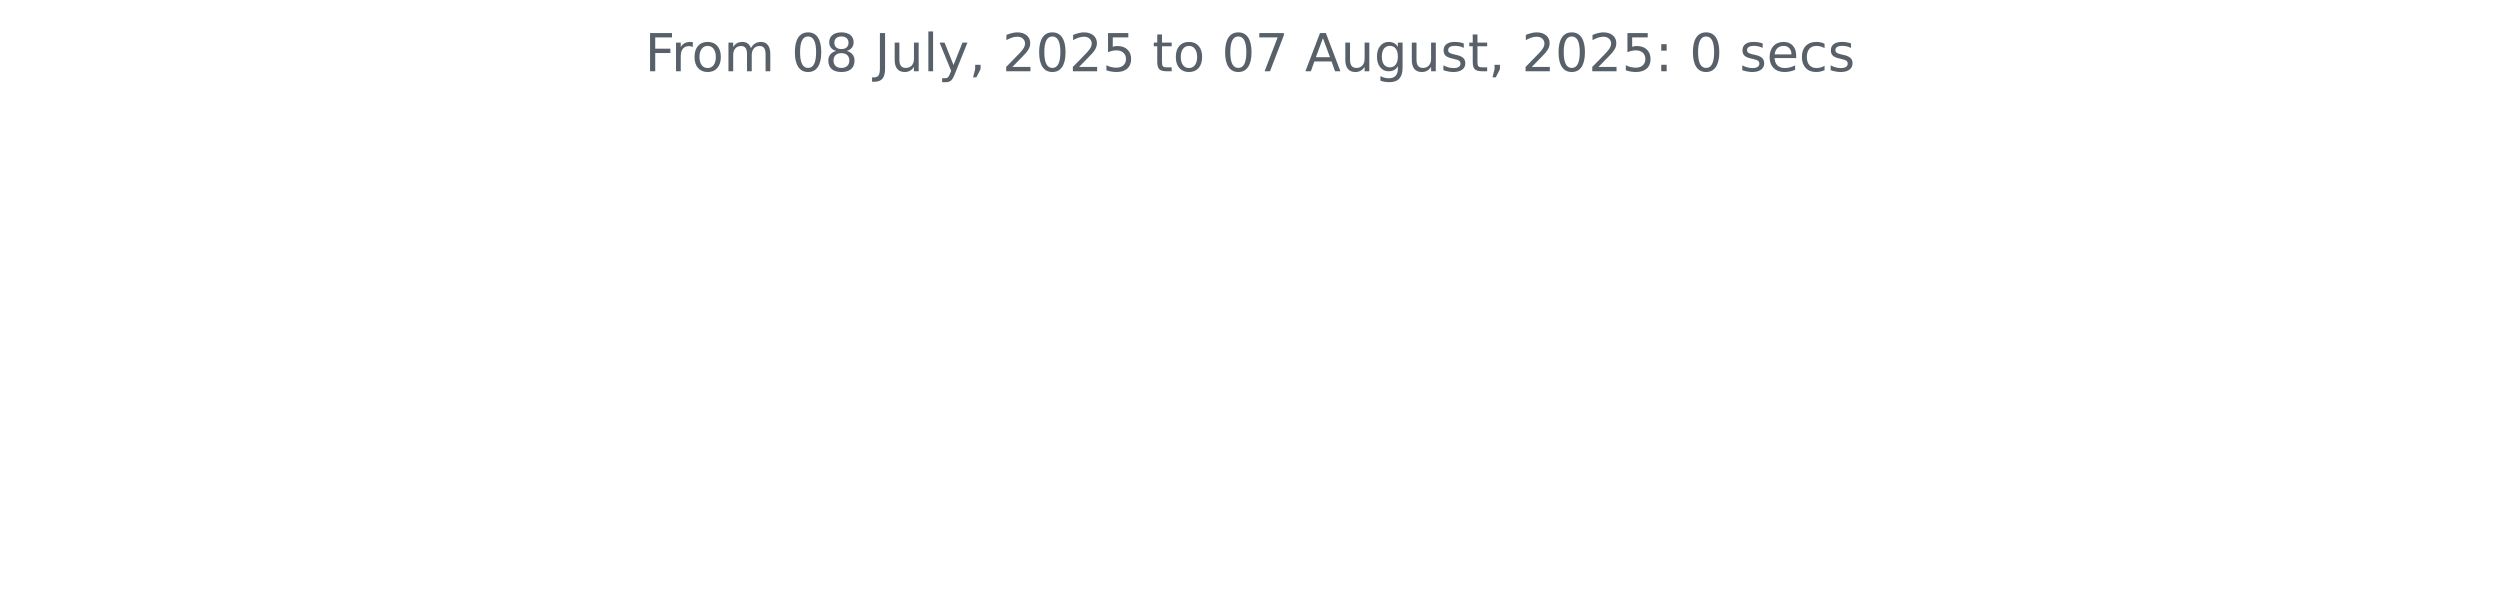
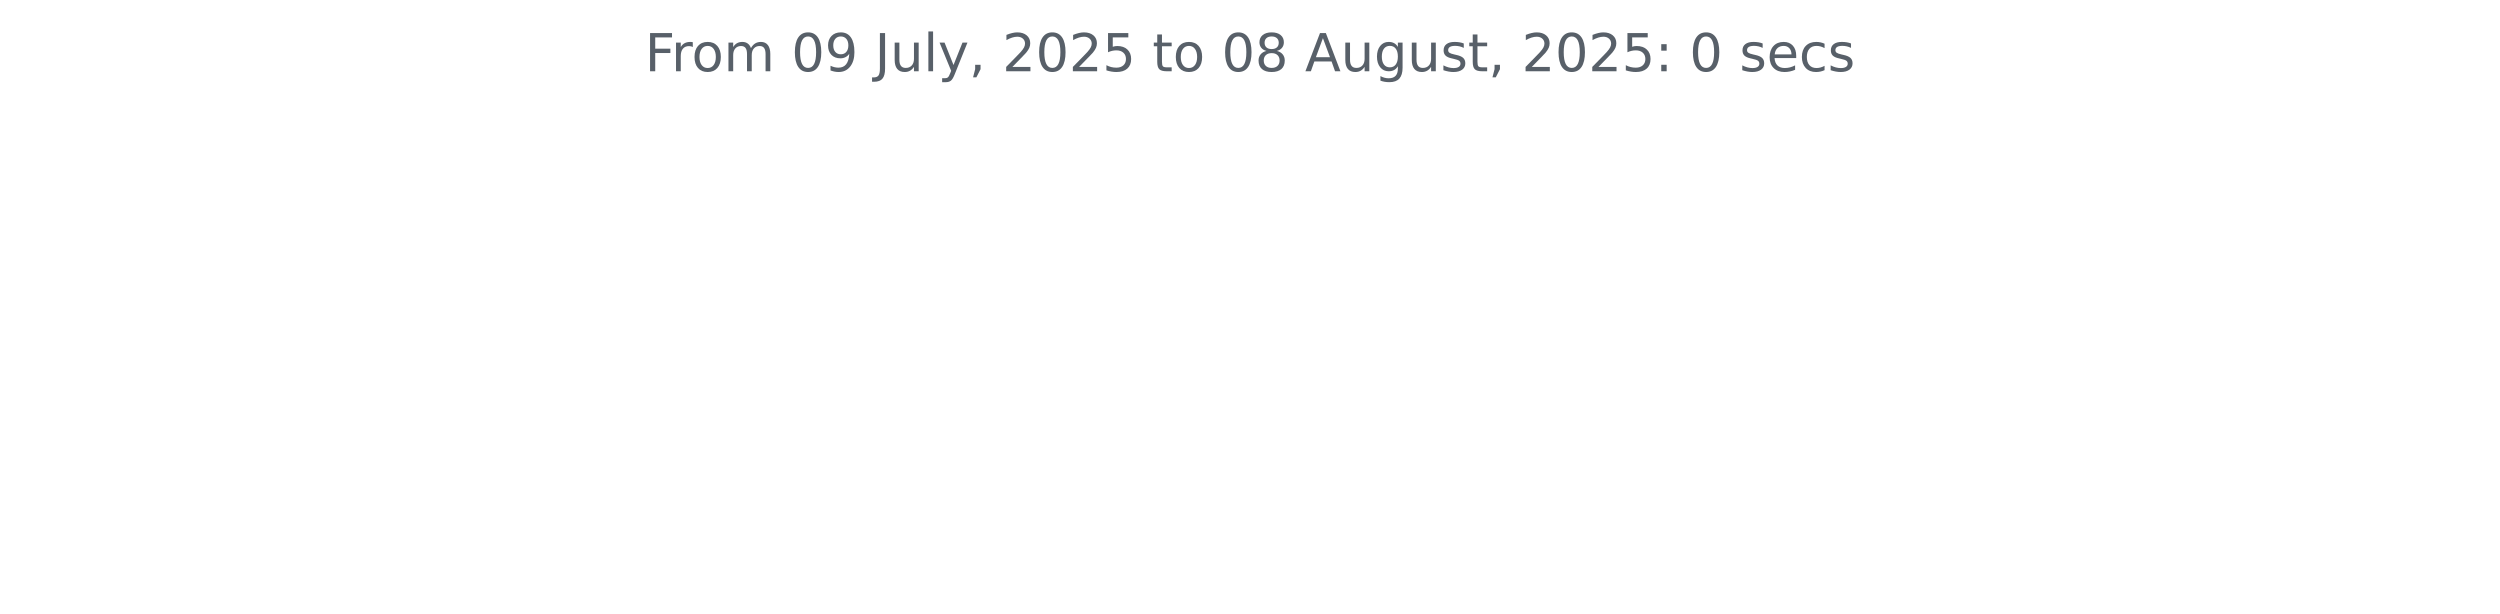
<svg xmlns="http://www.w3.org/2000/svg" xmlns:xlink="http://www.w3.org/1999/xlink" width="572.4pt" height="140.398pt" viewBox="0 0 572.4 140.398" version="1.1">
  <defs>
    <style type="text/css">*{stroke-linejoin: round; stroke-linecap: butt}</style>
  </defs>
  <g id="figure_1">
    <g id="patch_1">
      <path d="M 0 140.398  L 572.4 140.398  L 572.4 0  L 0 0  L 0 140.398  z " style="fill: none" />
    </g>
    <g id="axes_1">
      <g id="matplotlib.axis_1" />
      <g id="matplotlib.axis_2" />
      <g id="text_1">
        <g style="fill: #586069" transform="translate(147.66 16.31812) scale(0.12 -0.12)">
          <defs>
            <path id="DejaVuSans-46" d="M 628 4666  L 3309 4666  L 3309 4134  L 1259 4134  L 1259 2759  L 3109 2759  L 3109 2228  L 1259 2228  L 1259 0  L 628 0  L 628 4666  z " transform="scale(0.015625)" />
            <path id="DejaVuSans-72" d="M 2631 2963  Q 2534 3019 2420 3045  Q 2306 3072 2169 3072  Q 1681 3072 1420 2755  Q 1159 2438 1159 1844  L 1159 0  L 581 0  L 581 3500  L 1159 3500  L 1159 2956  Q 1341 3275 1631 3429  Q 1922 3584 2338 3584  Q 2397 3584 2469 3576  Q 2541 3569 2628 3553  L 2631 2963  z " transform="scale(0.015625)" />
            <path id="DejaVuSans-6f" d="M 1959 3097  Q 1497 3097 1228 2736  Q 959 2375 959 1747  Q 959 1119 1226 758  Q 1494 397 1959 397  Q 2419 397 2687 759  Q 2956 1122 2956 1747  Q 2956 2369 2687 2733  Q 2419 3097 1959 3097  z M 1959 3584  Q 2709 3584 3137 3096  Q 3566 2609 3566 1747  Q 3566 888 3137 398  Q 2709 -91 1959 -91  Q 1206 -91 779 398  Q 353 888 353 1747  Q 353 2609 779 3096  Q 1206 3584 1959 3584  z " transform="scale(0.015625)" />
            <path id="DejaVuSans-6d" d="M 3328 2828  Q 3544 3216 3844 3400  Q 4144 3584 4550 3584  Q 5097 3584 5394 3201  Q 5691 2819 5691 2113  L 5691 0  L 5113 0  L 5113 2094  Q 5113 2597 4934 2840  Q 4756 3084 4391 3084  Q 3944 3084 3684 2787  Q 3425 2491 3425 1978  L 3425 0  L 2847 0  L 2847 2094  Q 2847 2600 2669 2842  Q 2491 3084 2119 3084  Q 1678 3084 1418 2786  Q 1159 2488 1159 1978  L 1159 0  L 581 0  L 581 3500  L 1159 3500  L 1159 2956  Q 1356 3278 1631 3431  Q 1906 3584 2284 3584  Q 2666 3584 2933 3390  Q 3200 3197 3328 2828  z " transform="scale(0.015625)" />
            <path id="DejaVuSans-20" transform="scale(0.015625)" />
            <path id="DejaVuSans-30" d="M 2034 4250  Q 1547 4250 1301 3770  Q 1056 3291 1056 2328  Q 1056 1369 1301 889  Q 1547 409 2034 409  Q 2525 409 2770 889  Q 3016 1369 3016 2328  Q 3016 3291 2770 3770  Q 2525 4250 2034 4250  z M 2034 4750  Q 2819 4750 3233 4129  Q 3647 3509 3647 2328  Q 3647 1150 3233 529  Q 2819 -91 2034 -91  Q 1250 -91 836 529  Q 422 1150 422 2328  Q 422 3509 836 4129  Q 1250 4750 2034 4750  z " transform="scale(0.015625)" />
-             <path id="DejaVuSans-38" d="M 2034 2216  Q 1584 2216 1326 1975  Q 1069 1734 1069 1313  Q 1069 891 1326 650  Q 1584 409 2034 409  Q 2484 409 2743 651  Q 3003 894 3003 1313  Q 3003 1734 2745 1975  Q 2488 2216 2034 2216  z M 1403 2484  Q 997 2584 770 2862  Q 544 3141 544 3541  Q 544 4100 942 4425  Q 1341 4750 2034 4750  Q 2731 4750 3128 4425  Q 3525 4100 3525 3541  Q 3525 3141 3298 2862  Q 3072 2584 2669 2484  Q 3125 2378 3379 2068  Q 3634 1759 3634 1313  Q 3634 634 3220 271  Q 2806 -91 2034 -91  Q 1263 -91 848 271  Q 434 634 434 1313  Q 434 1759 690 2068  Q 947 2378 1403 2484  z M 1172 3481  Q 1172 3119 1398 2916  Q 1625 2713 2034 2713  Q 2441 2713 2670 2916  Q 2900 3119 2900 3481  Q 2900 3844 2670 4047  Q 2441 4250 2034 4250  Q 1625 4250 1398 4047  Q 1172 3844 1172 3481  z " transform="scale(0.015625)" />
+             <path id="DejaVuSans-39" d="M 703 97  L 703 672  Q 941 559 1184 500  Q 1428 441 1663 441  Q 2288 441 2617 861  Q 2947 1281 2994 2138  Q 2813 1869 2534 1725  Q 2256 1581 1919 1581  Q 1219 1581 811 2004  Q 403 2428 403 3163  Q 403 3881 828 4315  Q 1253 4750 1959 4750  Q 2769 4750 3195 4129  Q 3622 3509 3622 2328  Q 3622 1225 3098 567  Q 2575 -91 1691 -91  Q 1453 -91 1209 -44  Q 966 3 703 97  z M 1959 2075  Q 2384 2075 2632 2365  Q 2881 2656 2881 3163  Q 2881 3666 2632 3958  Q 2384 4250 1959 4250  Q 1534 4250 1286 3958  Q 1038 3666 1038 3163  Q 1038 2656 1286 2365  Q 1534 2075 1959 2075  z " transform="scale(0.015625)" />
            <path id="DejaVuSans-4a" d="M 628 4666  L 1259 4666  L 1259 325  Q 1259 -519 939 -900  Q 619 -1281 -91 -1281  L -331 -1281  L -331 -750  L -134 -750  Q 284 -750 456 -515  Q 628 -281 628 325  L 628 4666  z " transform="scale(0.015625)" />
            <path id="DejaVuSans-75" d="M 544 1381  L 544 3500  L 1119 3500  L 1119 1403  Q 1119 906 1312 657  Q 1506 409 1894 409  Q 2359 409 2629 706  Q 2900 1003 2900 1516  L 2900 3500  L 3475 3500  L 3475 0  L 2900 0  L 2900 538  Q 2691 219 2414 64  Q 2138 -91 1772 -91  Q 1169 -91 856 284  Q 544 659 544 1381  z M 1991 3584  L 1991 3584  z " transform="scale(0.015625)" />
            <path id="DejaVuSans-6c" d="M 603 4863  L 1178 4863  L 1178 0  L 603 0  L 603 4863  z " transform="scale(0.015625)" />
            <path id="DejaVuSans-79" d="M 2059 -325  Q 1816 -950 1584 -1140  Q 1353 -1331 966 -1331  L 506 -1331  L 506 -850  L 844 -850  Q 1081 -850 1212 -737  Q 1344 -625 1503 -206  L 1606 56  L 191 3500  L 800 3500  L 1894 763  L 2988 3500  L 3597 3500  L 2059 -325  z " transform="scale(0.015625)" />
            <path id="DejaVuSans-2c" d="M 750 794  L 1409 794  L 1409 256  L 897 -744  L 494 -744  L 750 256  L 750 794  z " transform="scale(0.015625)" />
            <path id="DejaVuSans-32" d="M 1228 531  L 3431 531  L 3431 0  L 469 0  L 469 531  Q 828 903 1448 1529  Q 2069 2156 2228 2338  Q 2531 2678 2651 2914  Q 2772 3150 2772 3378  Q 2772 3750 2511 3984  Q 2250 4219 1831 4219  Q 1534 4219 1204 4116  Q 875 4013 500 3803  L 500 4441  Q 881 4594 1212 4672  Q 1544 4750 1819 4750  Q 2544 4750 2975 4387  Q 3406 4025 3406 3419  Q 3406 3131 3298 2873  Q 3191 2616 2906 2266  Q 2828 2175 2409 1742  Q 1991 1309 1228 531  z " transform="scale(0.015625)" />
            <path id="DejaVuSans-35" d="M 691 4666  L 3169 4666  L 3169 4134  L 1269 4134  L 1269 2991  Q 1406 3038 1543 3061  Q 1681 3084 1819 3084  Q 2600 3084 3056 2656  Q 3513 2228 3513 1497  Q 3513 744 3044 326  Q 2575 -91 1722 -91  Q 1428 -91 1123 -41  Q 819 9 494 109  L 494 744  Q 775 591 1075 516  Q 1375 441 1709 441  Q 2250 441 2565 725  Q 2881 1009 2881 1497  Q 2881 1984 2565 2268  Q 2250 2553 1709 2553  Q 1456 2553 1204 2497  Q 953 2441 691 2322  L 691 4666  z " transform="scale(0.015625)" />
            <path id="DejaVuSans-74" d="M 1172 4494  L 1172 3500  L 2356 3500  L 2356 3053  L 1172 3053  L 1172 1153  Q 1172 725 1289 603  Q 1406 481 1766 481  L 2356 481  L 2356 0  L 1766 0  Q 1100 0 847 248  Q 594 497 594 1153  L 594 3053  L 172 3053  L 172 3500  L 594 3500  L 594 4494  L 1172 4494  z " transform="scale(0.015625)" />
-             <path id="DejaVuSans-37" d="M 525 4666  L 3525 4666  L 3525 4397  L 1831 0  L 1172 0  L 2766 4134  L 525 4134  L 525 4666  z " transform="scale(0.015625)" />
+             <path id="DejaVuSans-38" d="M 2034 2216  Q 1584 2216 1326 1975  Q 1069 1734 1069 1313  Q 1069 891 1326 650  Q 1584 409 2034 409  Q 2484 409 2743 651  Q 3003 894 3003 1313  Q 3003 1734 2745 1975  Q 2488 2216 2034 2216  z M 1403 2484  Q 997 2584 770 2862  Q 544 3141 544 3541  Q 544 4100 942 4425  Q 1341 4750 2034 4750  Q 2731 4750 3128 4425  Q 3525 4100 3525 3541  Q 3525 3141 3298 2862  Q 3072 2584 2669 2484  Q 3125 2378 3379 2068  Q 3634 1759 3634 1313  Q 3634 634 3220 271  Q 2806 -91 2034 -91  Q 1263 -91 848 271  Q 434 634 434 1313  Q 434 1759 690 2068  Q 947 2378 1403 2484  z M 1172 3481  Q 1172 3119 1398 2916  Q 1625 2713 2034 2713  Q 2441 2713 2670 2916  Q 2900 3119 2900 3481  Q 2900 3844 2670 4047  Q 2441 4250 2034 4250  Q 1625 4250 1398 4047  Q 1172 3844 1172 3481  z " transform="scale(0.015625)" />
            <path id="DejaVuSans-41" d="M 2188 4044  L 1331 1722  L 3047 1722  L 2188 4044  z M 1831 4666  L 2547 4666  L 4325 0  L 3669 0  L 3244 1197  L 1141 1197  L 716 0  L 50 0  L 1831 4666  z " transform="scale(0.015625)" />
            <path id="DejaVuSans-67" d="M 2906 1791  Q 2906 2416 2648 2759  Q 2391 3103 1925 3103  Q 1463 3103 1205 2759  Q 947 2416 947 1791  Q 947 1169 1205 825  Q 1463 481 1925 481  Q 2391 481 2648 825  Q 2906 1169 2906 1791  z M 3481 434  Q 3481 -459 3084 -895  Q 2688 -1331 1869 -1331  Q 1566 -1331 1297 -1286  Q 1028 -1241 775 -1147  L 775 -588  Q 1028 -725 1275 -790  Q 1522 -856 1778 -856  Q 2344 -856 2625 -561  Q 2906 -266 2906 331  L 2906 616  Q 2728 306 2450 153  Q 2172 0 1784 0  Q 1141 0 747 490  Q 353 981 353 1791  Q 353 2603 747 3093  Q 1141 3584 1784 3584  Q 2172 3584 2450 3431  Q 2728 3278 2906 2969  L 2906 3500  L 3481 3500  L 3481 434  z " transform="scale(0.015625)" />
            <path id="DejaVuSans-73" d="M 2834 3397  L 2834 2853  Q 2591 2978 2328 3040  Q 2066 3103 1784 3103  Q 1356 3103 1142 2972  Q 928 2841 928 2578  Q 928 2378 1081 2264  Q 1234 2150 1697 2047  L 1894 2003  Q 2506 1872 2764 1633  Q 3022 1394 3022 966  Q 3022 478 2636 193  Q 2250 -91 1575 -91  Q 1294 -91 989 -36  Q 684 19 347 128  L 347 722  Q 666 556 975 473  Q 1284 391 1588 391  Q 1994 391 2212 530  Q 2431 669 2431 922  Q 2431 1156 2273 1281  Q 2116 1406 1581 1522  L 1381 1569  Q 847 1681 609 1914  Q 372 2147 372 2553  Q 372 3047 722 3315  Q 1072 3584 1716 3584  Q 2034 3584 2315 3537  Q 2597 3491 2834 3397  z " transform="scale(0.015625)" />
            <path id="DejaVuSans-3a" d="M 750 794  L 1409 794  L 1409 0  L 750 0  L 750 794  z M 750 3309  L 1409 3309  L 1409 2516  L 750 2516  L 750 3309  z " transform="scale(0.015625)" />
            <path id="DejaVuSans-65" d="M 3597 1894  L 3597 1613  L 953 1613  Q 991 1019 1311 708  Q 1631 397 2203 397  Q 2534 397 2845 478  Q 3156 559 3463 722  L 3463 178  Q 3153 47 2828 -22  Q 2503 -91 2169 -91  Q 1331 -91 842 396  Q 353 884 353 1716  Q 353 2575 817 3079  Q 1281 3584 2069 3584  Q 2775 3584 3186 3129  Q 3597 2675 3597 1894  z M 3022 2063  Q 3016 2534 2758 2815  Q 2500 3097 2075 3097  Q 1594 3097 1305 2825  Q 1016 2553 972 2059  L 3022 2063  z " transform="scale(0.015625)" />
            <path id="DejaVuSans-63" d="M 3122 3366  L 3122 2828  Q 2878 2963 2633 3030  Q 2388 3097 2138 3097  Q 1578 3097 1268 2742  Q 959 2388 959 1747  Q 959 1106 1268 751  Q 1578 397 2138 397  Q 2388 397 2633 464  Q 2878 531 3122 666  L 3122 134  Q 2881 22 2623 -34  Q 2366 -91 2075 -91  Q 1284 -91 818 406  Q 353 903 353 1747  Q 353 2603 823 3093  Q 1294 3584 2113 3584  Q 2378 3584 2631 3529  Q 2884 3475 3122 3366  z " transform="scale(0.015625)" />
          </defs>
          <use xlink:href="#DejaVuSans-46" />
          <use xlink:href="#DejaVuSans-72" x="50.27" />
          <use xlink:href="#DejaVuSans-6f" x="89.133" />
          <use xlink:href="#DejaVuSans-6d" x="150.314" />
          <use xlink:href="#DejaVuSans-20" x="247.727" />
          <use xlink:href="#DejaVuSans-30" x="279.514" />
-           <use xlink:href="#DejaVuSans-38" x="343.137" />
+           <use xlink:href="#DejaVuSans-39" x="343.137" />
          <use xlink:href="#DejaVuSans-20" x="406.76" />
          <use xlink:href="#DejaVuSans-4a" x="438.547" />
          <use xlink:href="#DejaVuSans-75" x="468.039" />
          <use xlink:href="#DejaVuSans-6c" x="531.418" />
          <use xlink:href="#DejaVuSans-79" x="559.201" />
          <use xlink:href="#DejaVuSans-2c" x="618.381" />
          <use xlink:href="#DejaVuSans-20" x="650.168" />
          <use xlink:href="#DejaVuSans-32" x="681.955" />
          <use xlink:href="#DejaVuSans-30" x="745.578" />
          <use xlink:href="#DejaVuSans-32" x="809.201" />
          <use xlink:href="#DejaVuSans-35" x="872.824" />
          <use xlink:href="#DejaVuSans-20" x="936.447" />
          <use xlink:href="#DejaVuSans-74" x="968.234" />
          <use xlink:href="#DejaVuSans-6f" x="1007.443" />
          <use xlink:href="#DejaVuSans-20" x="1068.625" />
          <use xlink:href="#DejaVuSans-30" x="1100.412" />
-           <use xlink:href="#DejaVuSans-37" x="1164.035" />
+           <use xlink:href="#DejaVuSans-38" x="1164.035" />
          <use xlink:href="#DejaVuSans-20" x="1227.658" />
          <use xlink:href="#DejaVuSans-41" x="1259.445" />
          <use xlink:href="#DejaVuSans-75" x="1327.854" />
          <use xlink:href="#DejaVuSans-67" x="1391.232" />
          <use xlink:href="#DejaVuSans-75" x="1454.709" />
          <use xlink:href="#DejaVuSans-73" x="1518.088" />
          <use xlink:href="#DejaVuSans-74" x="1570.188" />
          <use xlink:href="#DejaVuSans-2c" x="1609.396" />
          <use xlink:href="#DejaVuSans-20" x="1641.184" />
          <use xlink:href="#DejaVuSans-32" x="1672.971" />
          <use xlink:href="#DejaVuSans-30" x="1736.594" />
          <use xlink:href="#DejaVuSans-32" x="1800.217" />
          <use xlink:href="#DejaVuSans-35" x="1863.84" />
          <use xlink:href="#DejaVuSans-3a" x="1927.463" />
          <use xlink:href="#DejaVuSans-20" x="1961.154" />
          <use xlink:href="#DejaVuSans-30" x="1992.941" />
          <use xlink:href="#DejaVuSans-20" x="2056.564" />
          <use xlink:href="#DejaVuSans-73" x="2088.352" />
          <use xlink:href="#DejaVuSans-65" x="2140.451" />
          <use xlink:href="#DejaVuSans-63" x="2201.975" />
          <use xlink:href="#DejaVuSans-73" x="2256.955" />
        </g>
      </g>
    </g>
  </g>
</svg>
